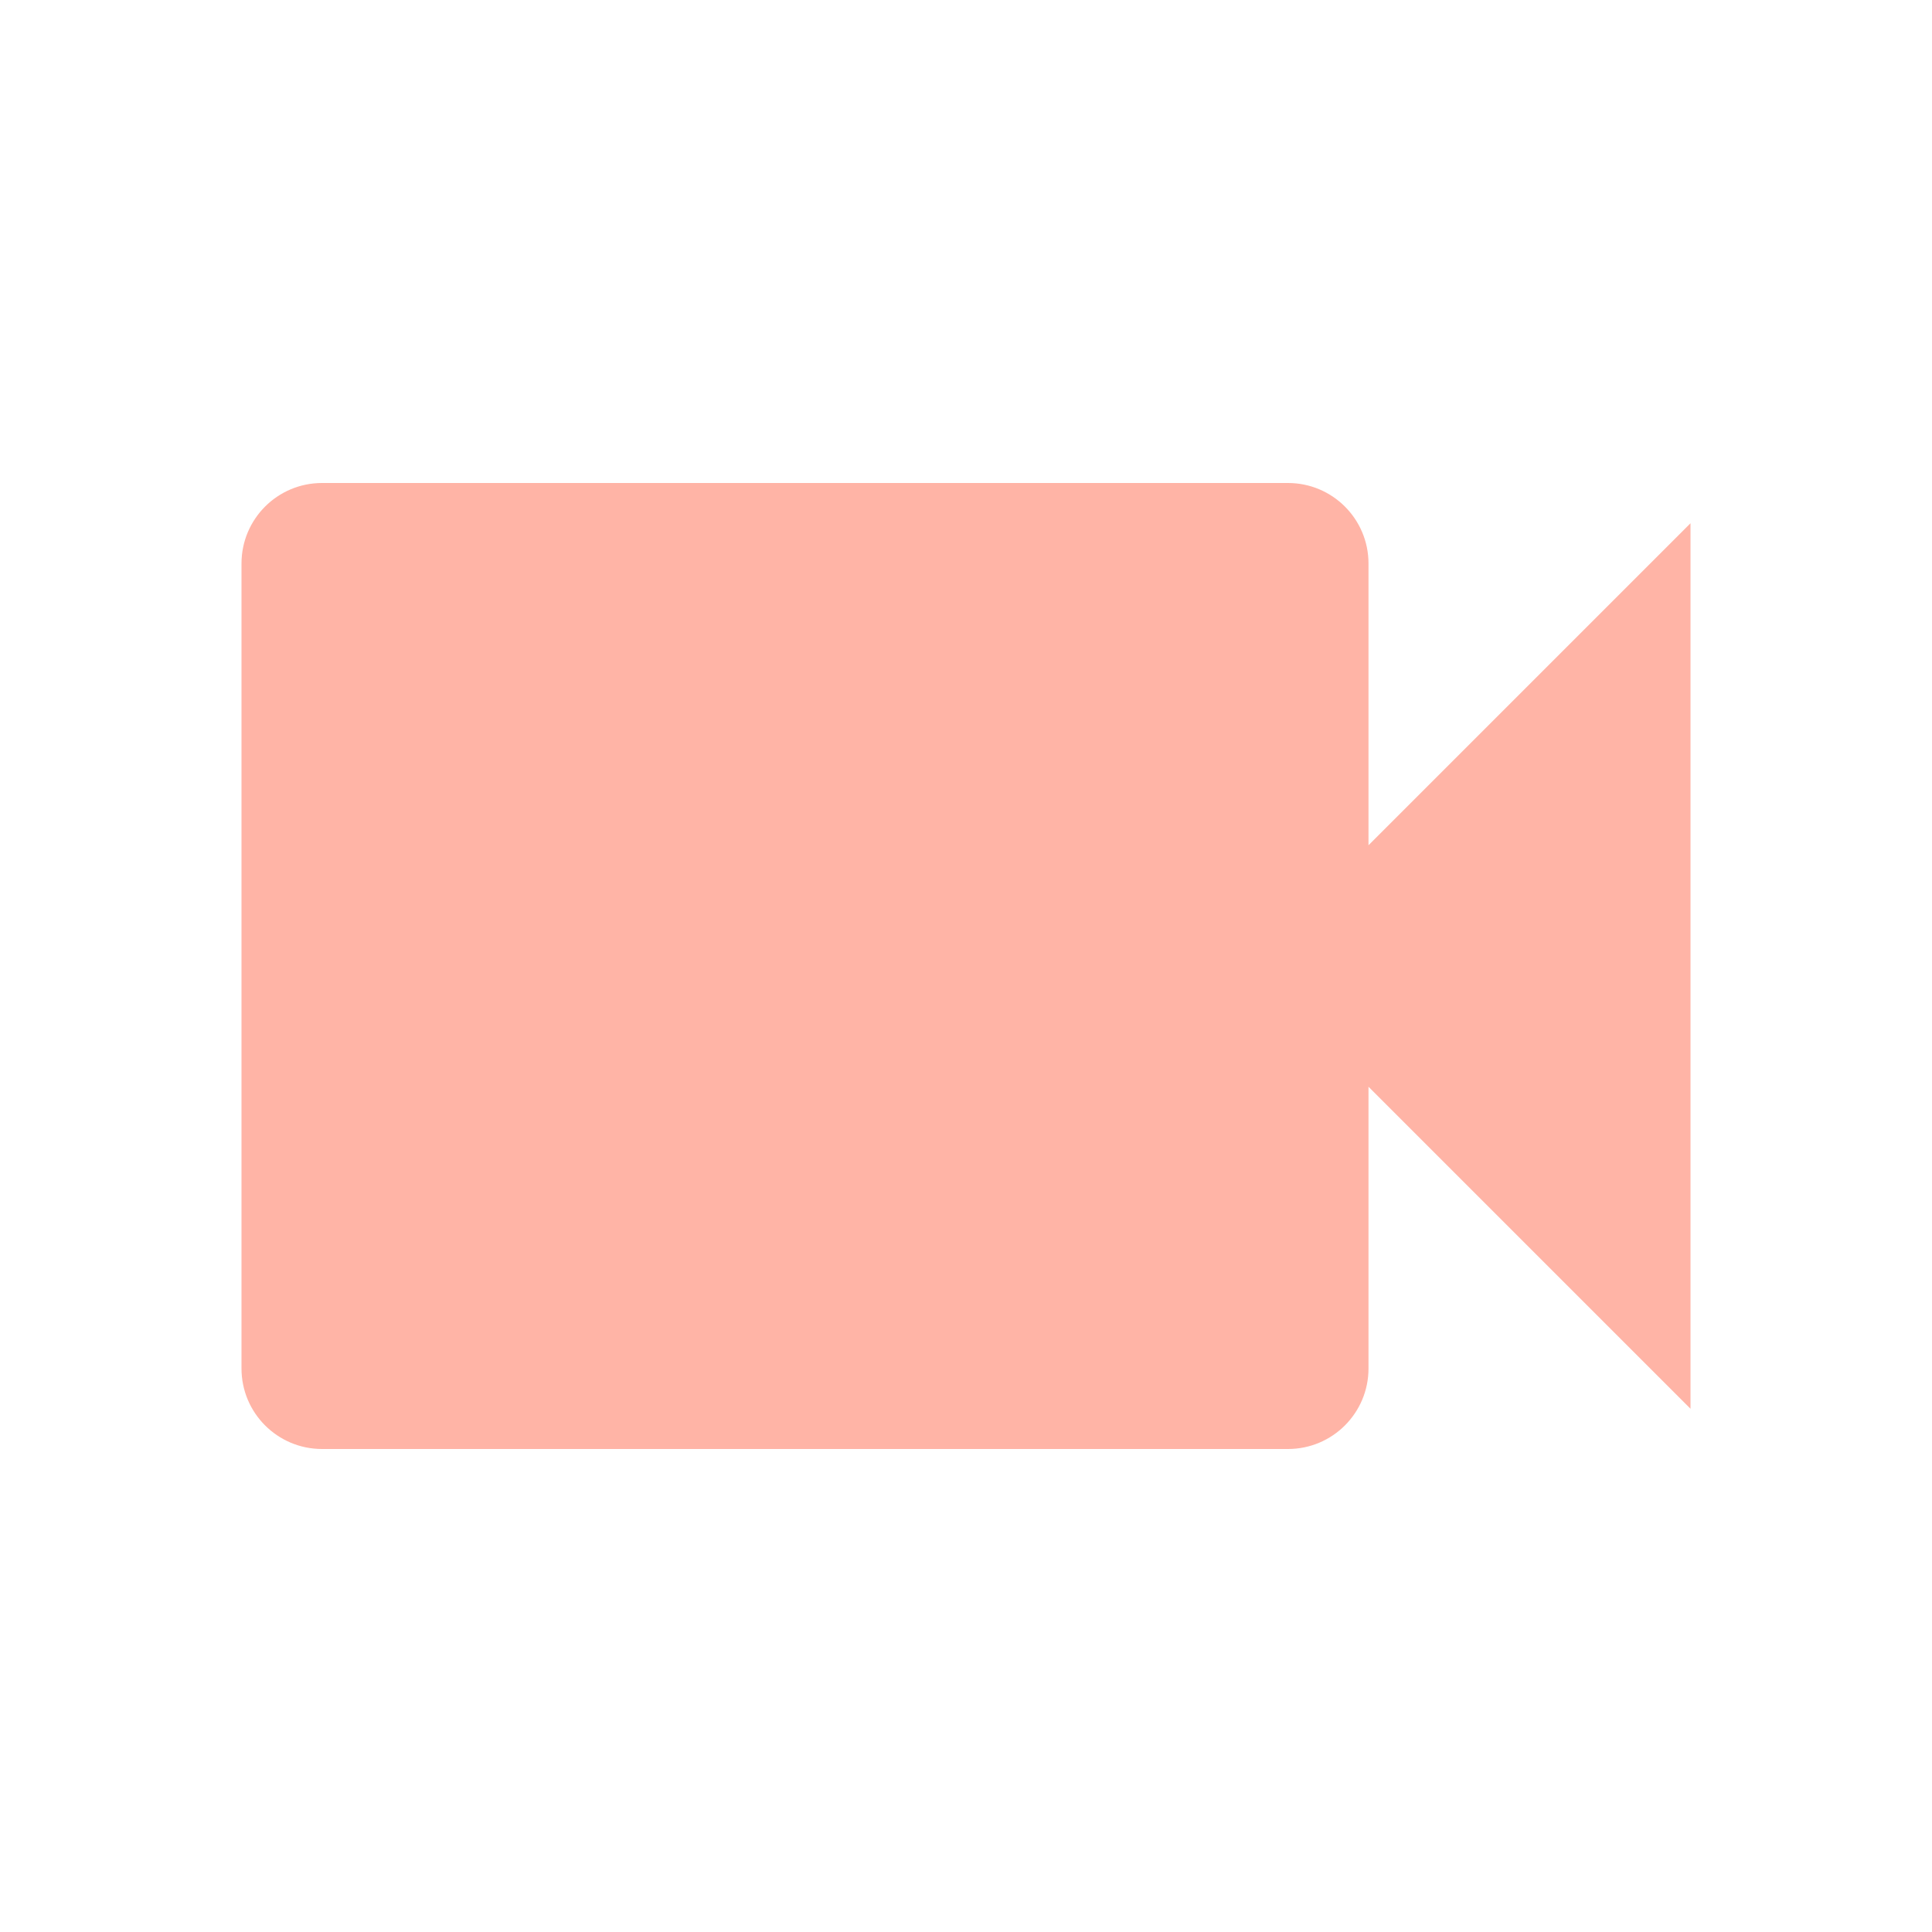
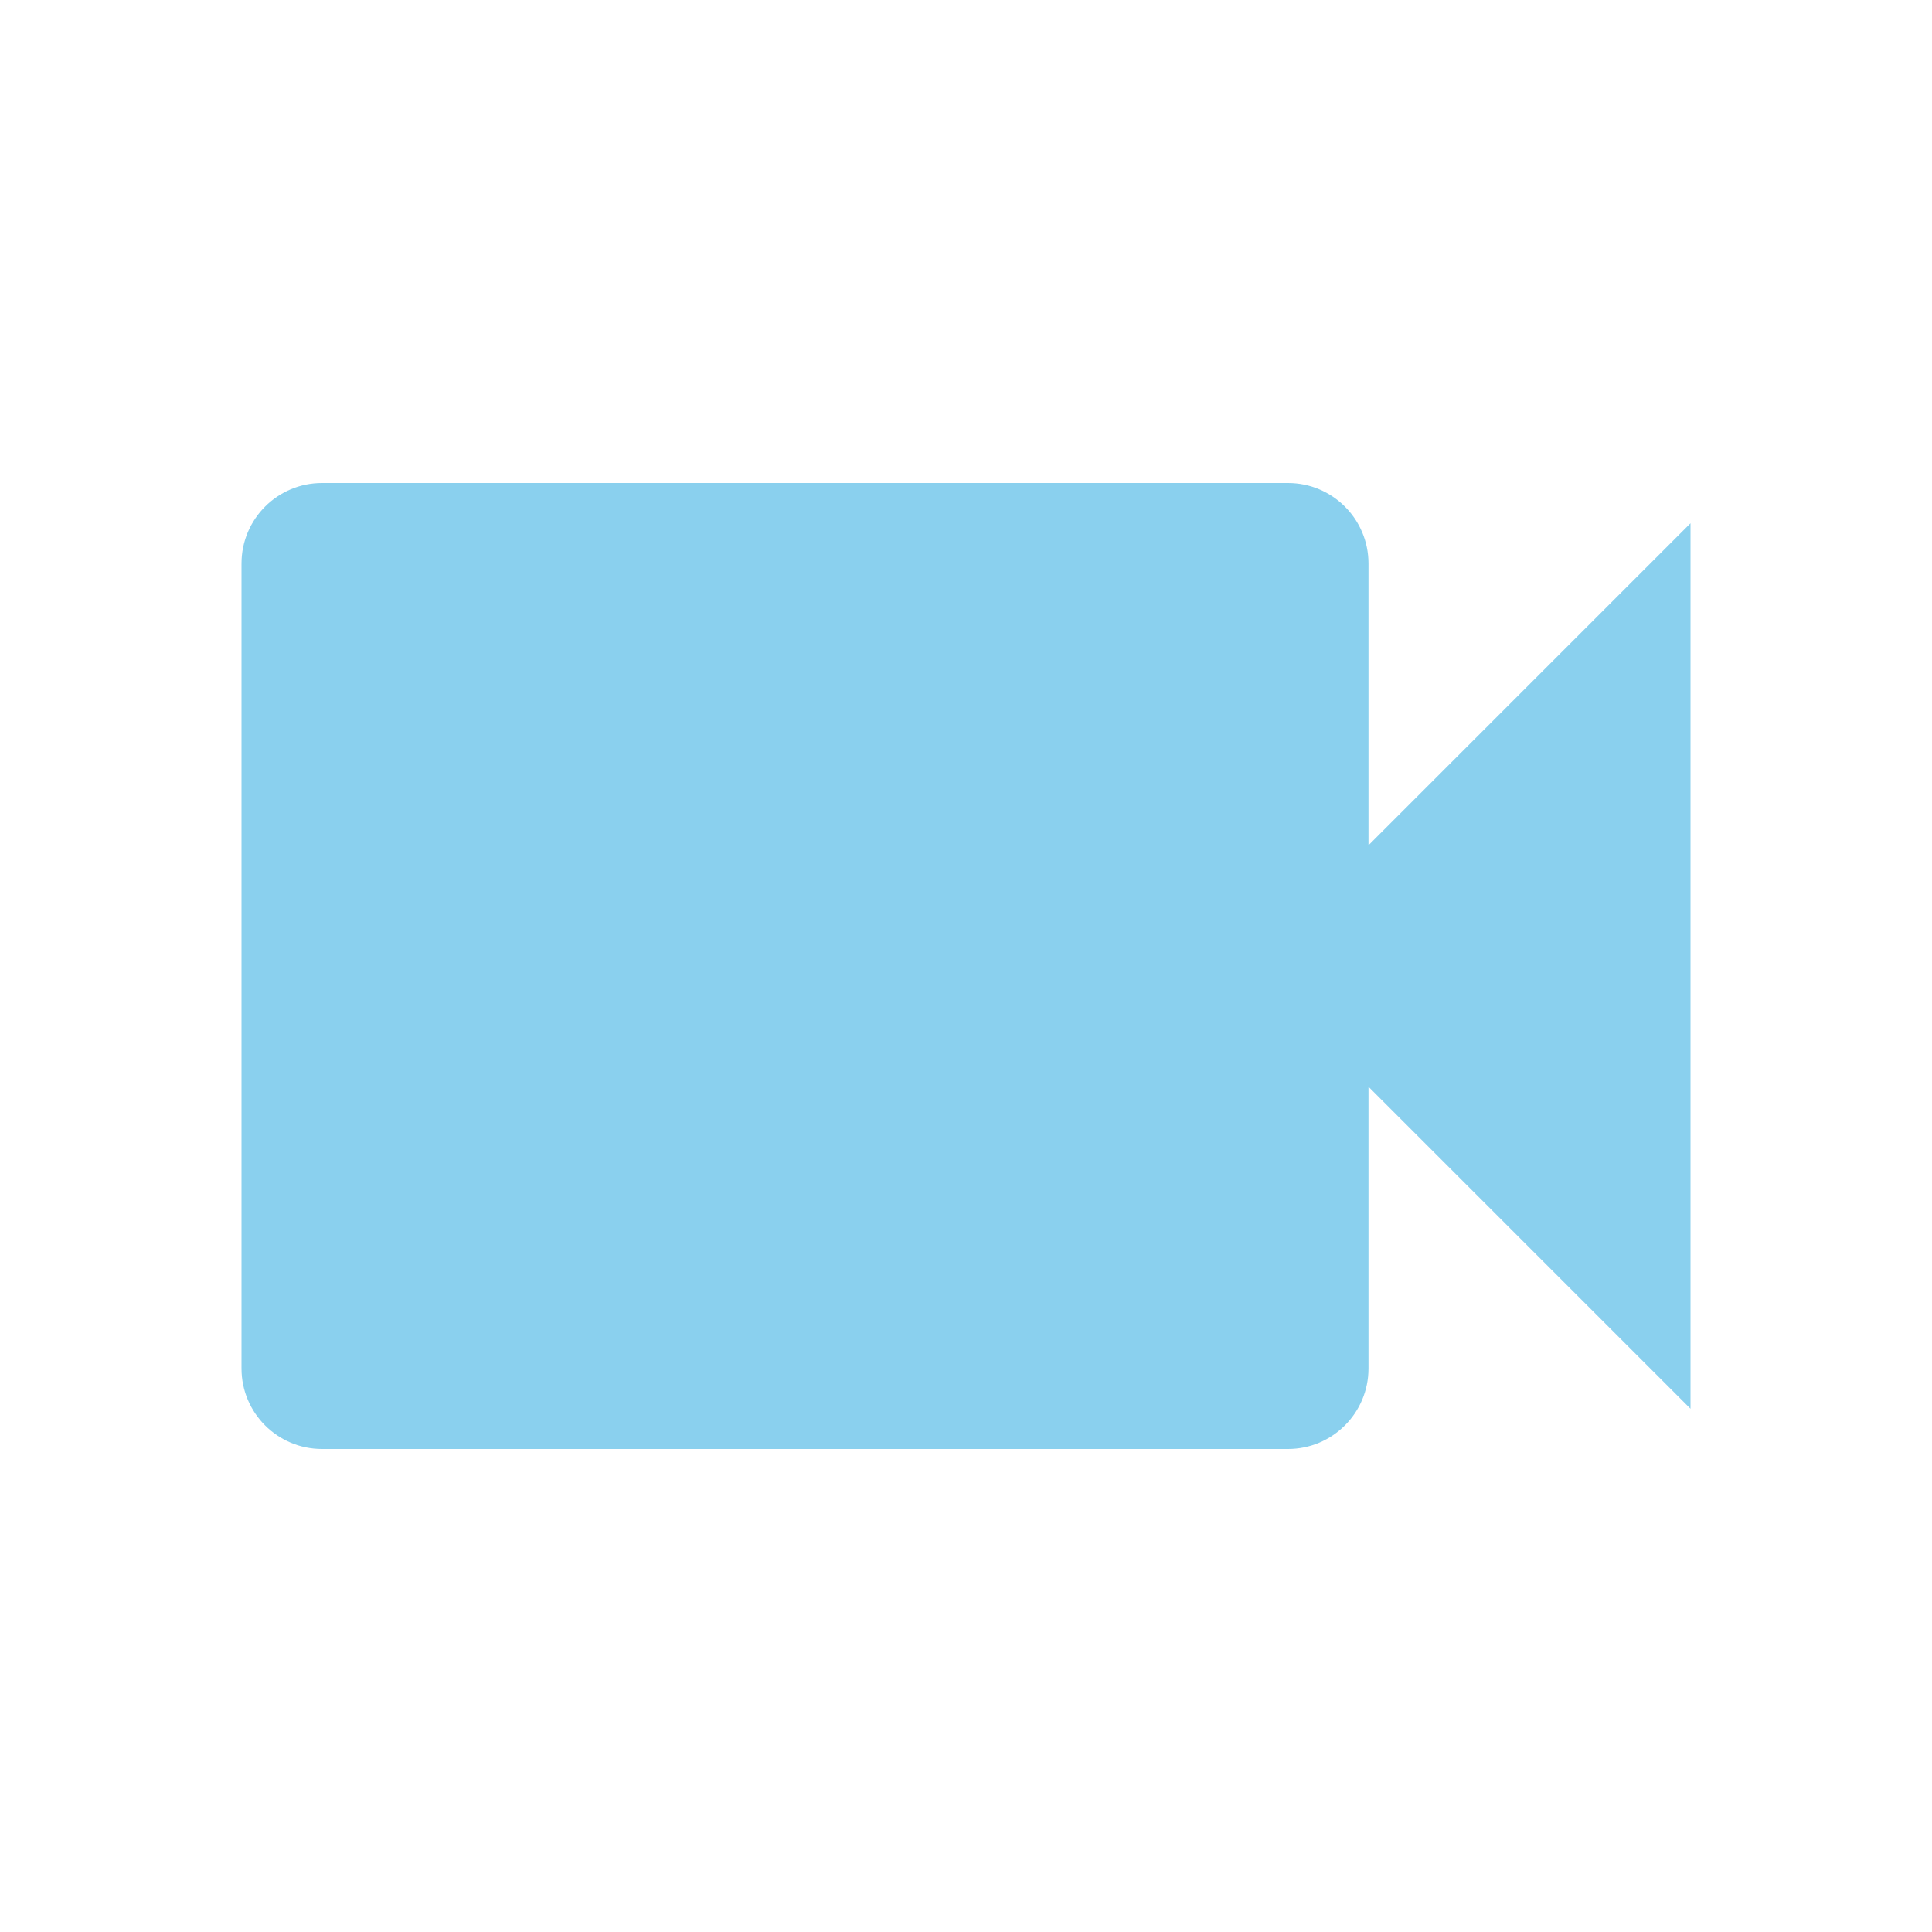
- <svg xmlns="http://www.w3.org/2000/svg" fill="#FFB4A6" preserveAspectRatio="xMidYMid meet" id="mdi-video" viewBox="0 0 24 24">
+ <svg xmlns="http://www.w3.org/2000/svg" fill="#8AD0EE" preserveAspectRatio="xMidYMid meet" id="mdi-video" viewBox="0 0 24 24">
  <path d="M17,10.5V7A1,1 0 0,0 16,6H4A1,1 0 0,0 3,7V17A1,1 0 0,0 4,18H16A1,1 0 0,0 17,17V13.5L21,17.5V6.5L17,10.5Z" />
</svg>
